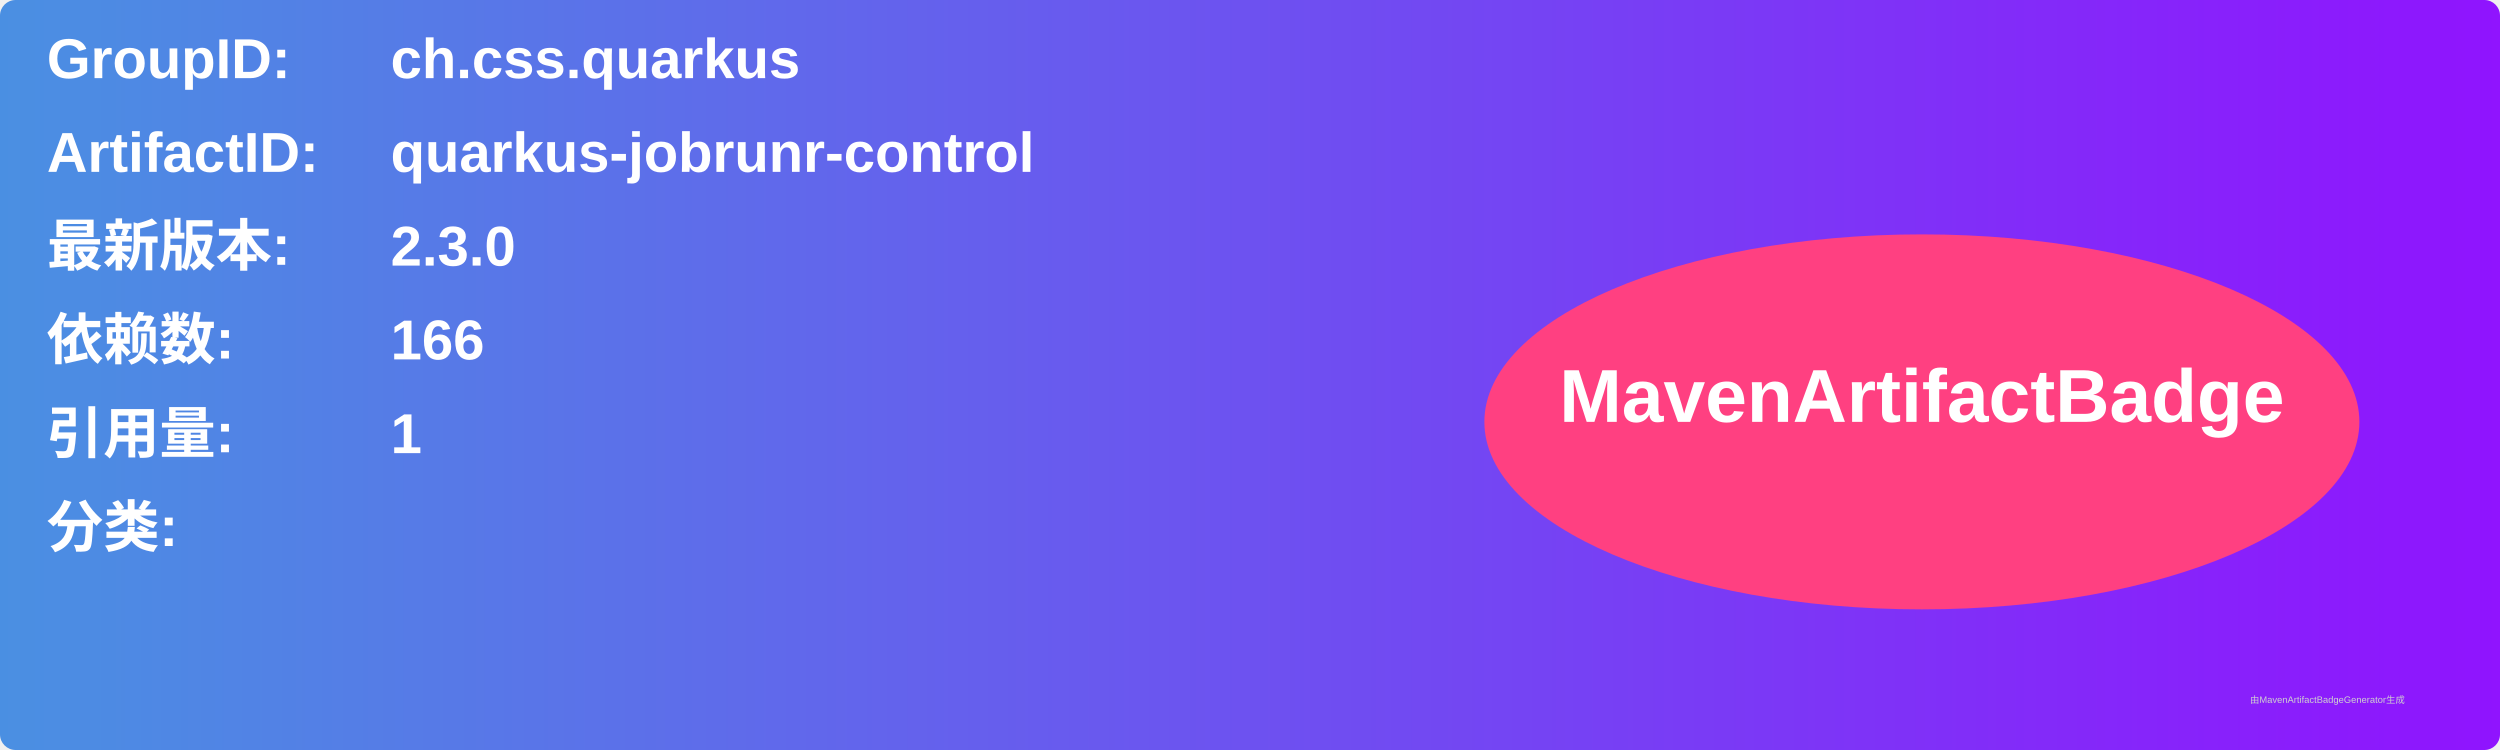
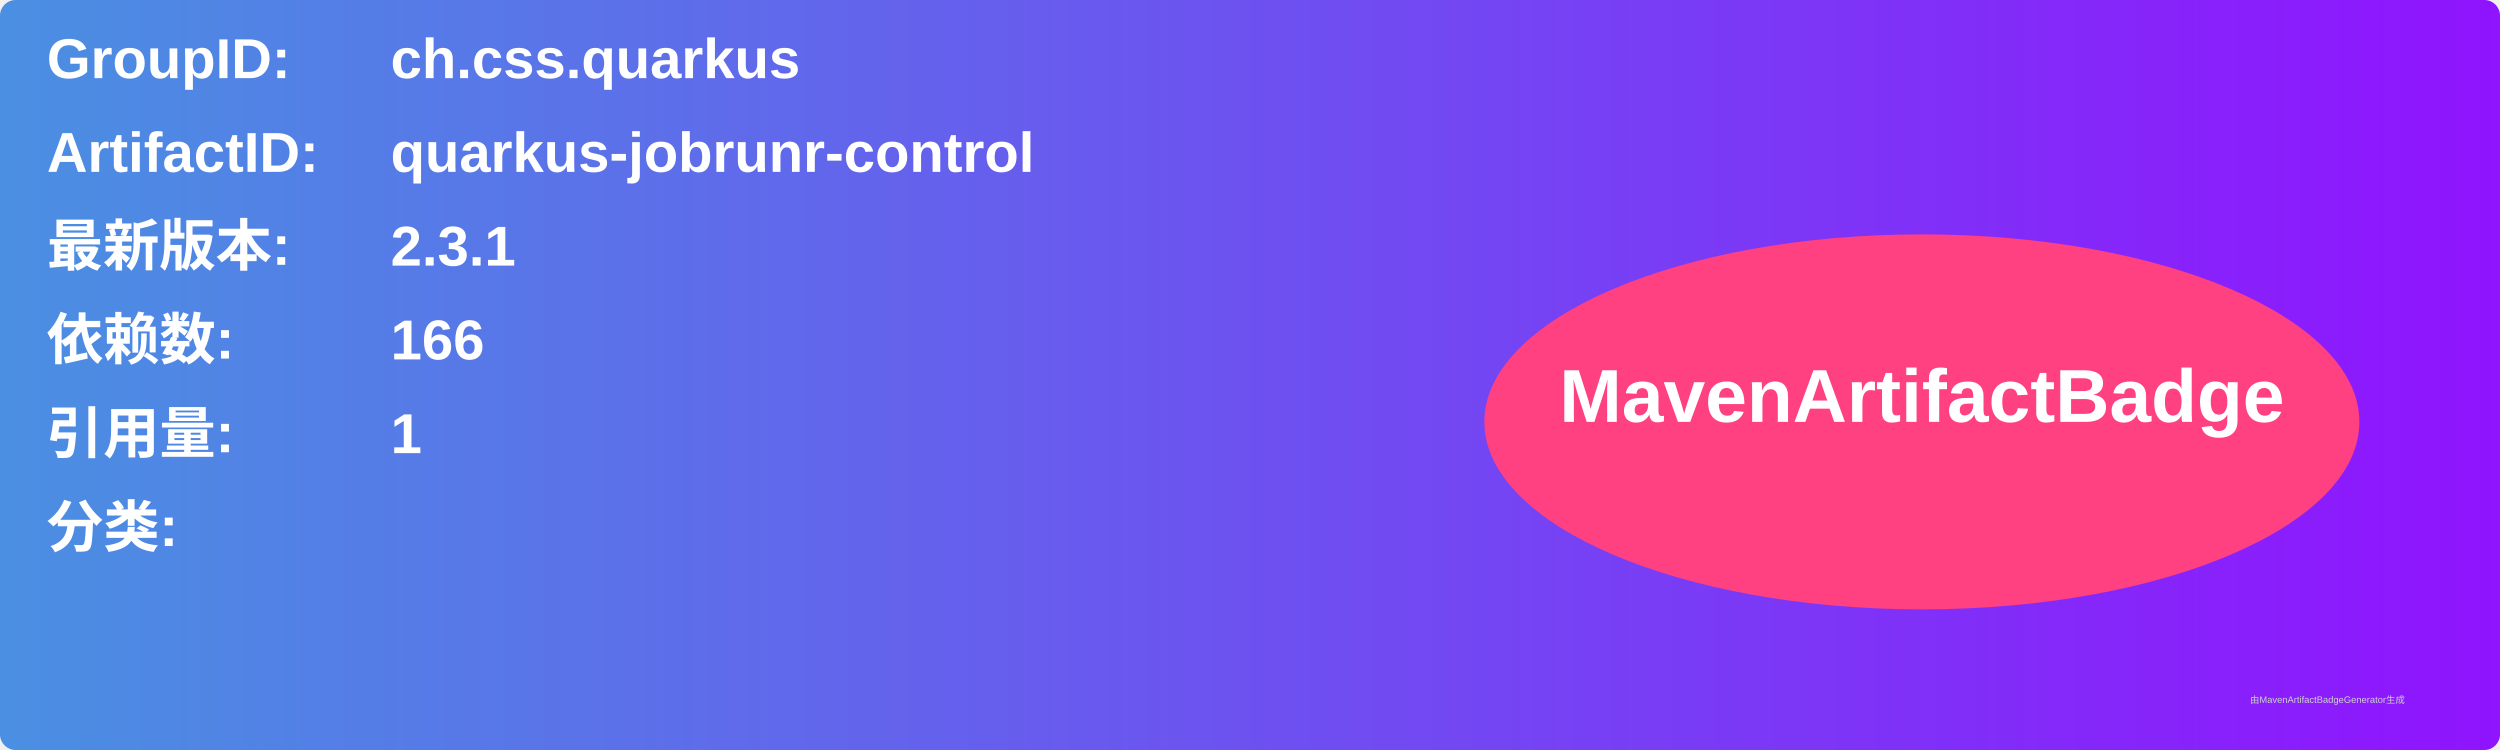
<svg xmlns="http://www.w3.org/2000/svg" width="800" height="240" viewBox="0 0 800 240">
  <linearGradient id="grad" x1="0%" y1="0%" x2="100%" y2="0%">
    <stop offset="0%" stop-color="#4a90e2" />
    <stop offset="100%" stop-color="#9013fe" />
  </linearGradient>
  <rect width="100%" height="100%" rx="5" ry="5" fill="url(#grad)" />
  <g transform="translate(15, 15)">
    <text x="0" y="10" font-family="Arial" font-size="18" fill="white" font-weight="bold" width="260">GroupID:</text>
    <text x="110" y="10" font-family="Arial" font-size="18" fill="white" font-weight="bold" width="460">ch.css.quarkus</text>
    <text x="0" y="40" font-family="Arial" font-size="18" fill="white" font-weight="bold" width="260">ArtifactID:</text>
    <text x="110" y="40" font-family="Arial" font-size="18" fill="white" font-weight="bold" width="460">quarkus-jobrunr-control</text>
    <text x="0" y="70" font-family="Arial" font-size="18" fill="white" font-weight="bold">最新版本:</text>
    <text x="110" y="70" font-family="Arial" font-size="18" fill="white" font-weight="bold">
-       <tspan font-weight="bold">2.3.0</tspan>
+       <tspan font-weight="bold">2.3.1</tspan>
    </text>
    <text x="0" y="100" font-family="Arial" font-size="18" fill="white" font-weight="bold">依赖数: </text>
    <text x="110" y="100" font-family="Arial" font-size="18" fill="white">
      <tspan font-weight="bold">166</tspan>
    </text>
    <text x="0" y="130" font-family="Arial" font-size="18" fill="white" font-weight="bold">引用量: </text>
    <text x="110" y="130" font-family="Arial" font-size="18" fill="white">
      <tspan font-weight="bold">1</tspan>
    </text>
    <text x="0" y="160" font-family="Arial" font-size="18" fill="white" font-weight="bold">分类:</text>
    <text x="10" y="190" font-family="Arial" font-size="10" fill="white">
      <tspan font-weight="bold" />
    </text>
    <ellipse cx="600" cy="120" rx="140" ry="60" fill="#ff4081" />
    <text x="600" y="120" text-anchor="middle" font-family="Arial" font-size="24" fill="white" font-weight="bold">MavenArtifactBadge</text>
  </g>
  <text x="720" y="225" font-family="Arial" font-size="3" fill="#d0d0d0">由MavenArtifactBadgeGenerator生成</text>
</svg>
